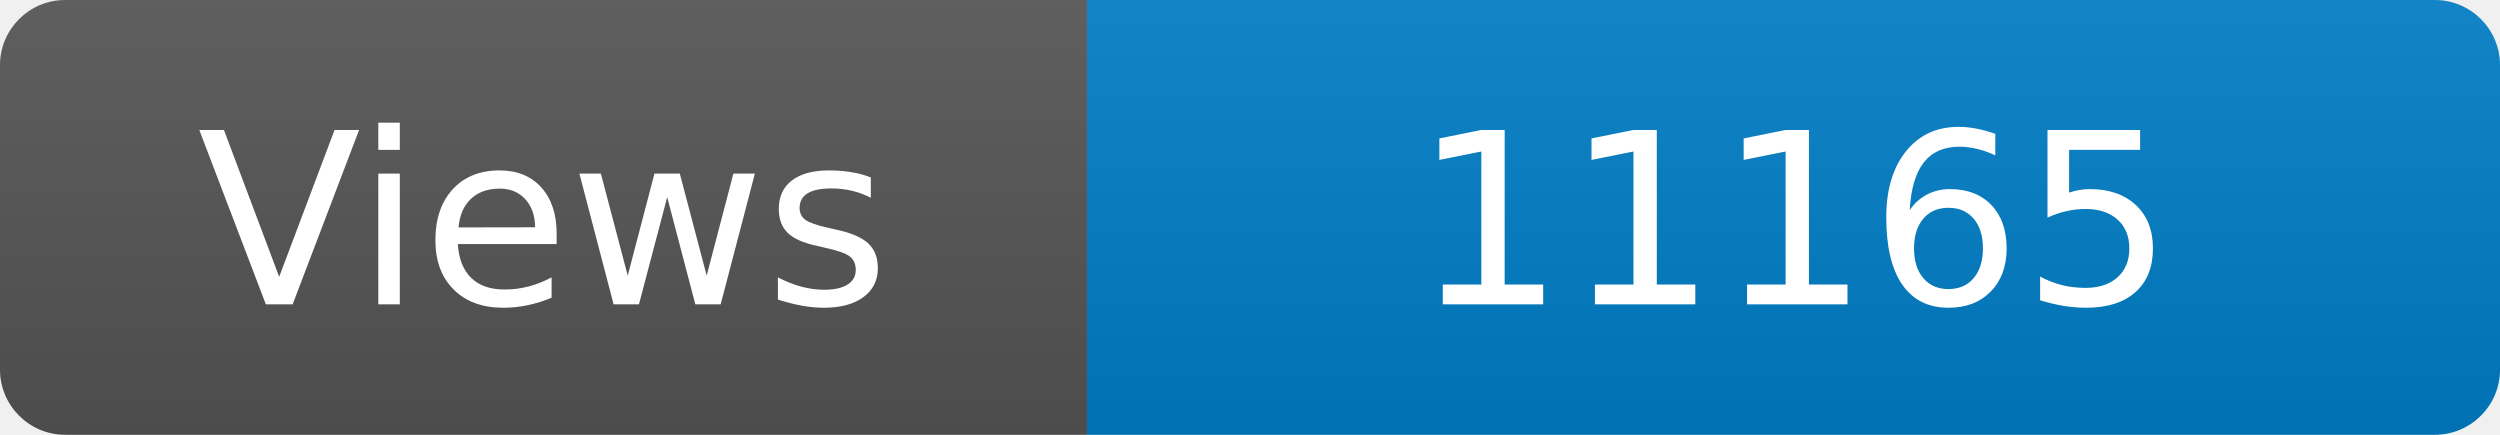
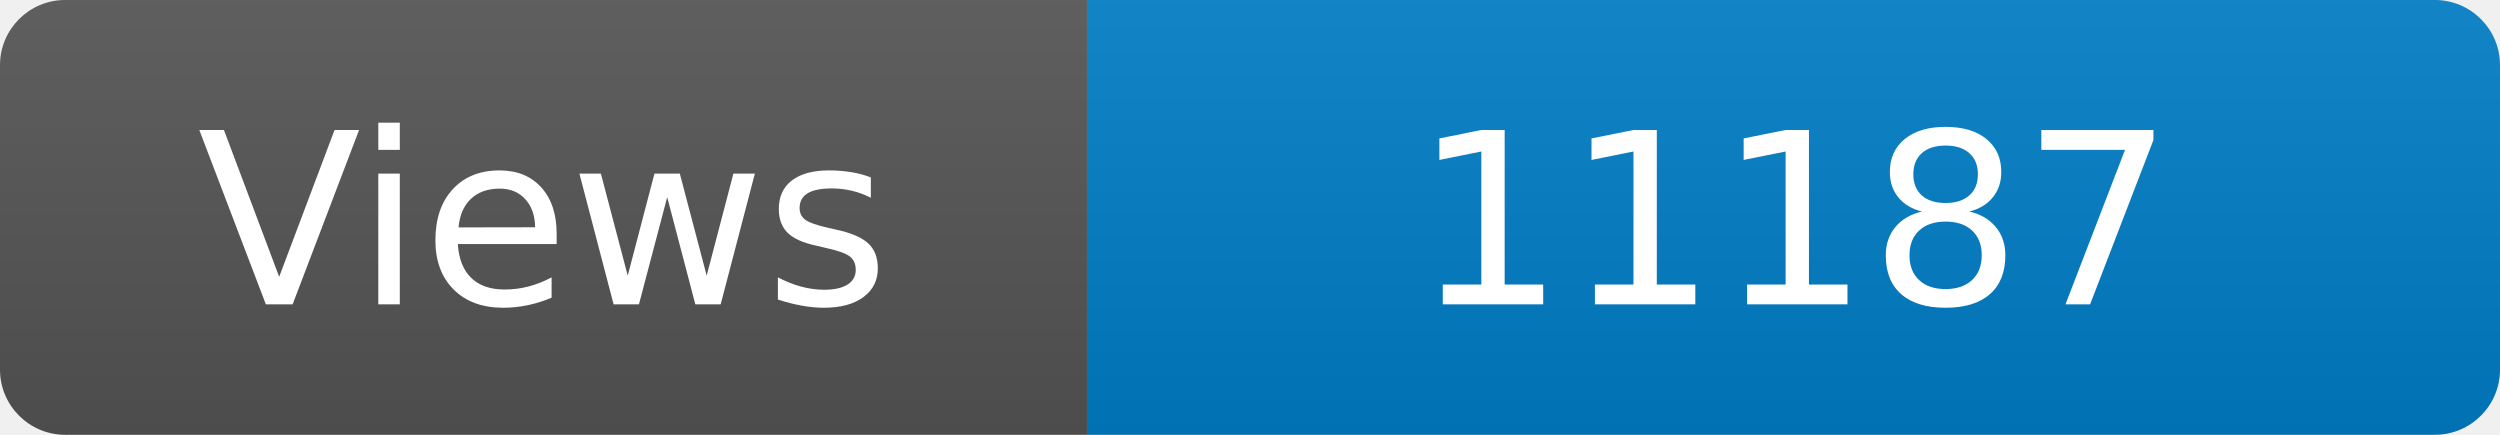
<svg xmlns="http://www.w3.org/2000/svg" width="115" height="20" role="img" aria-label="Maintained?: yes">
  <linearGradient id="s" x2="0" y2="100%">
    <stop offset="0" stop-color="#bbb" stop-opacity=".1" />
    <stop offset="1" stop-opacity=".1" />
  </linearGradient>
  <clipPath id="r">
    <rect width="115" height="20" rx="3" fill="#fff" />
  </clipPath>
  <g clip-path="url(#r)">
    <rect width="50" height="20" fill="#555" />
    <rect x="50" width="160" height="20" fill="#007ec6" />
    <rect width="115" height="20" fill="url(#s)" />
  </g>
  <g fill="#fff" text-anchor="middle" font-family="Verdana,Geneva,DejaVu Sans,sans-serif" font-size="110">
    <text x="250" y="140" transform="scale(.1)" fill="#fff">Views</text>
-     <text x="825" y="140" transform="scale(.1)" fill="#fff">11165</text>
+     <text x="825" y="140" transform="scale(.1)" fill="#fff">11187</text>
  </g>
</svg>
